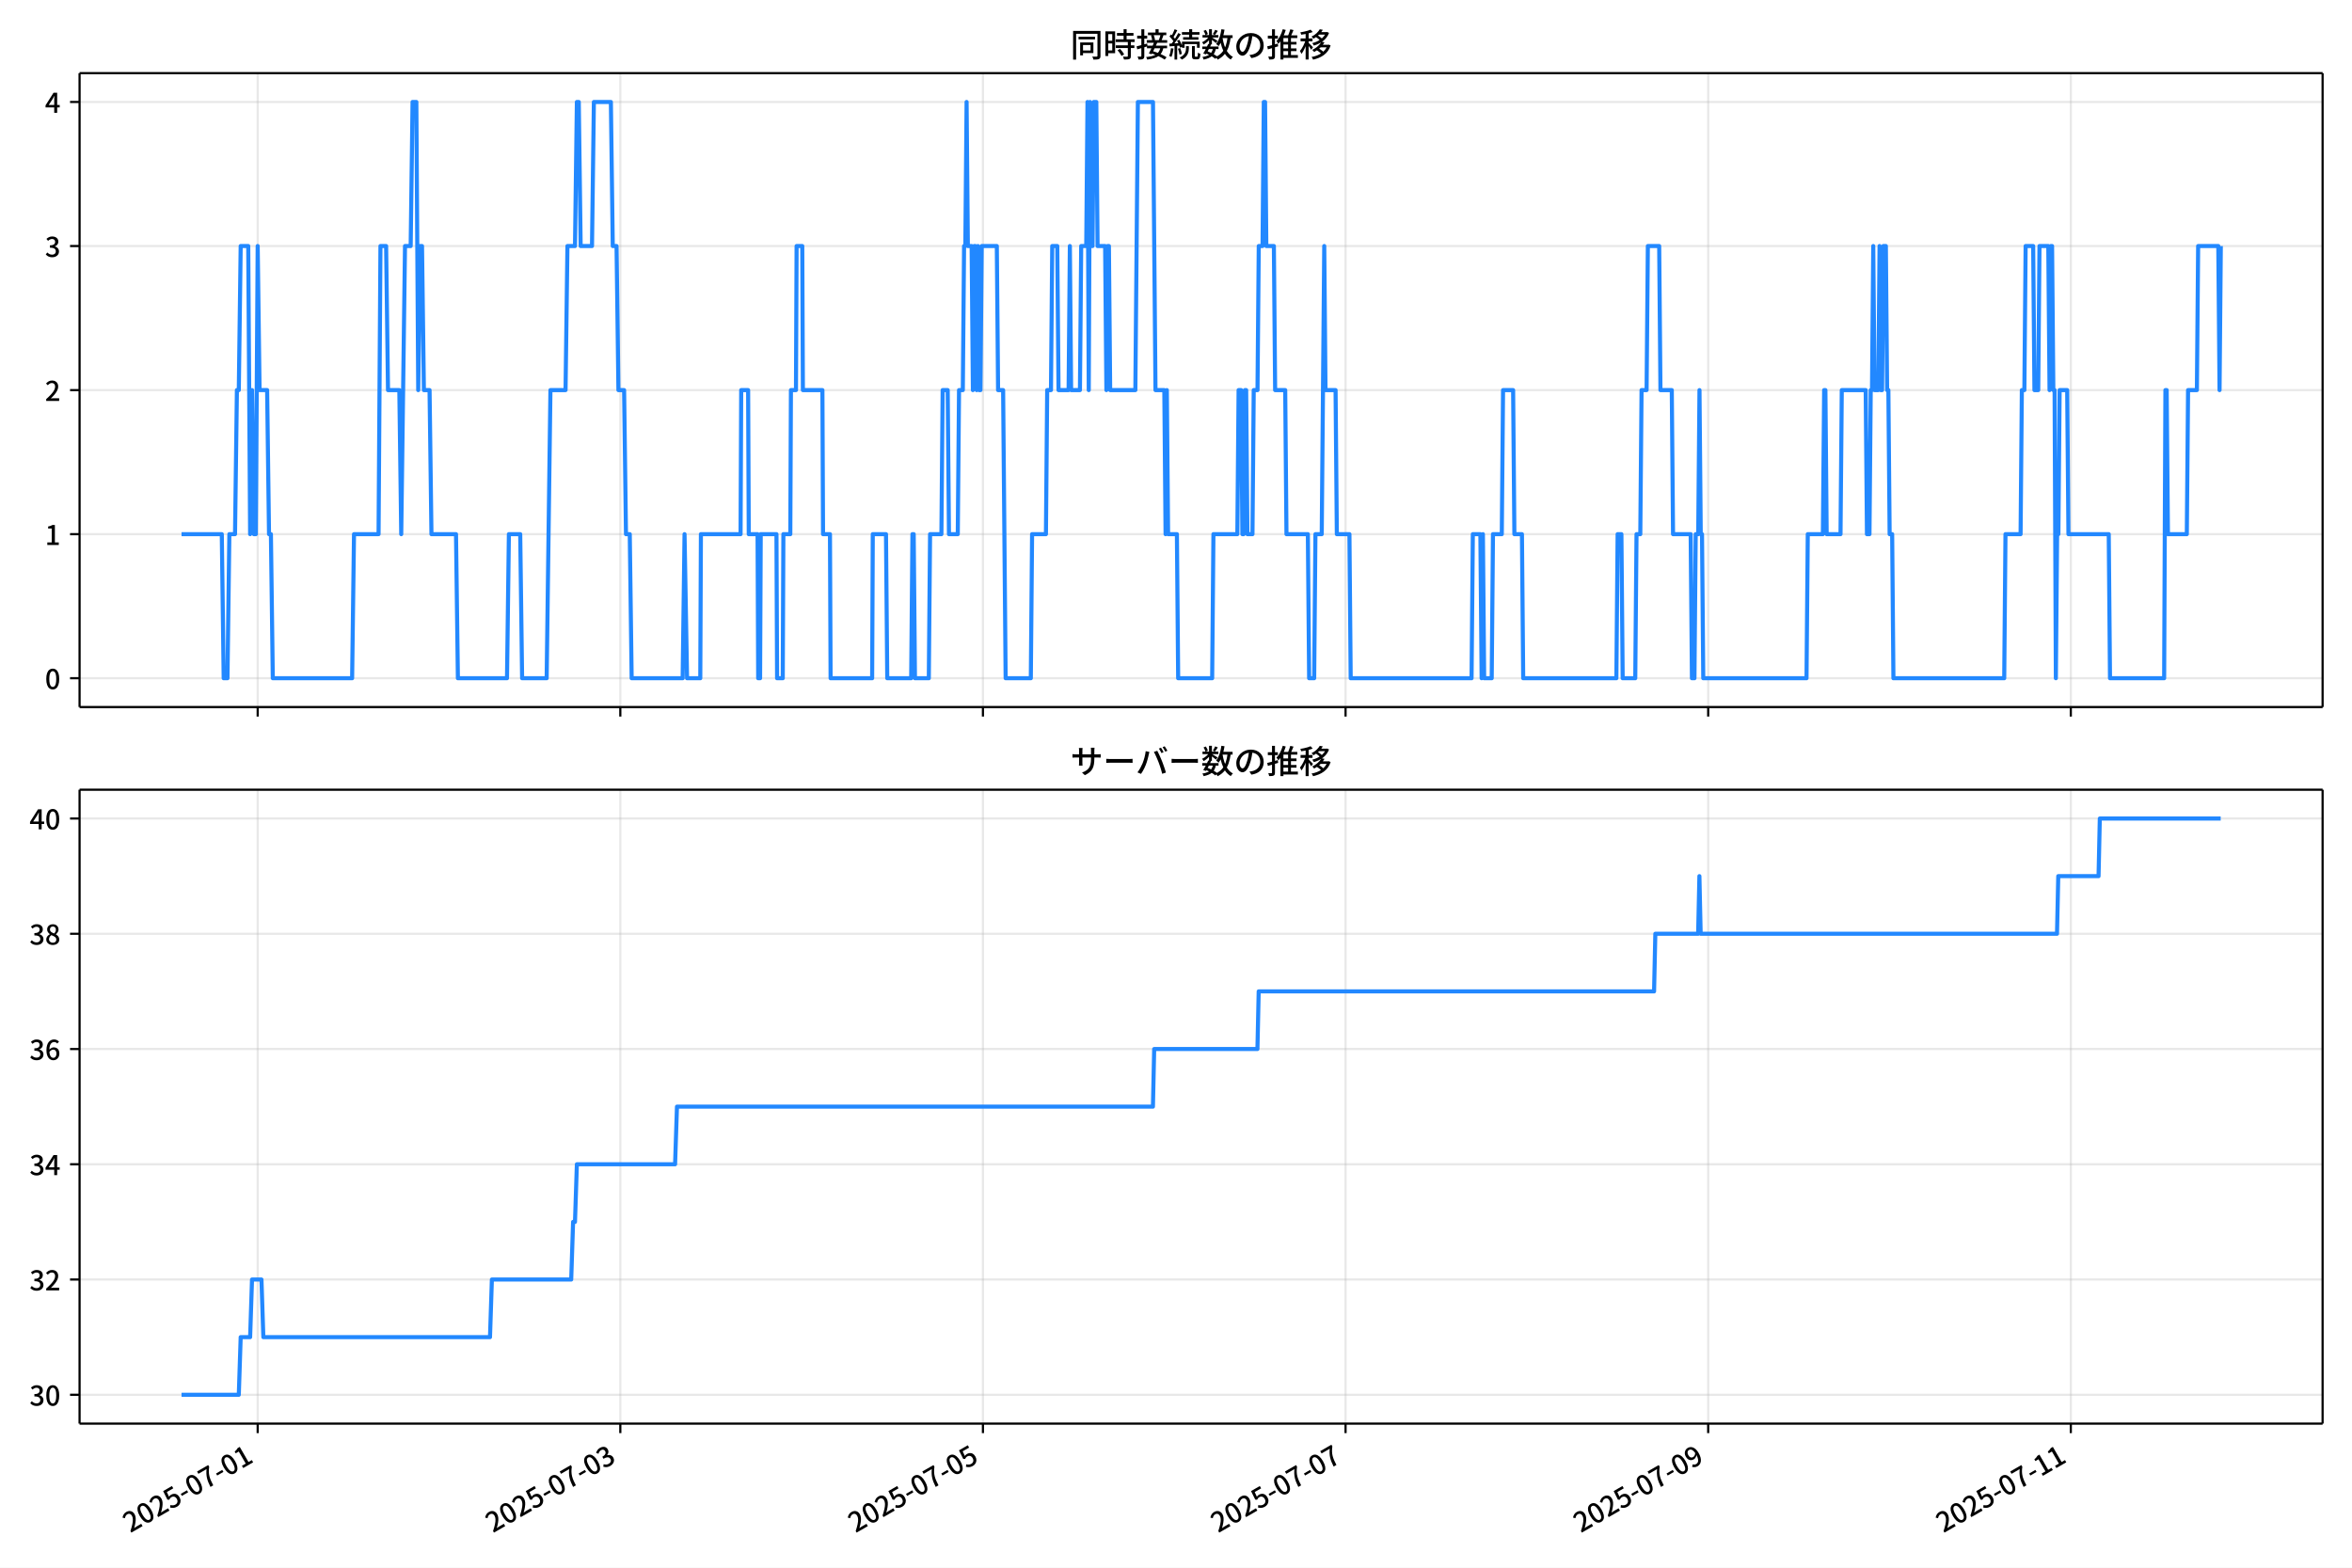
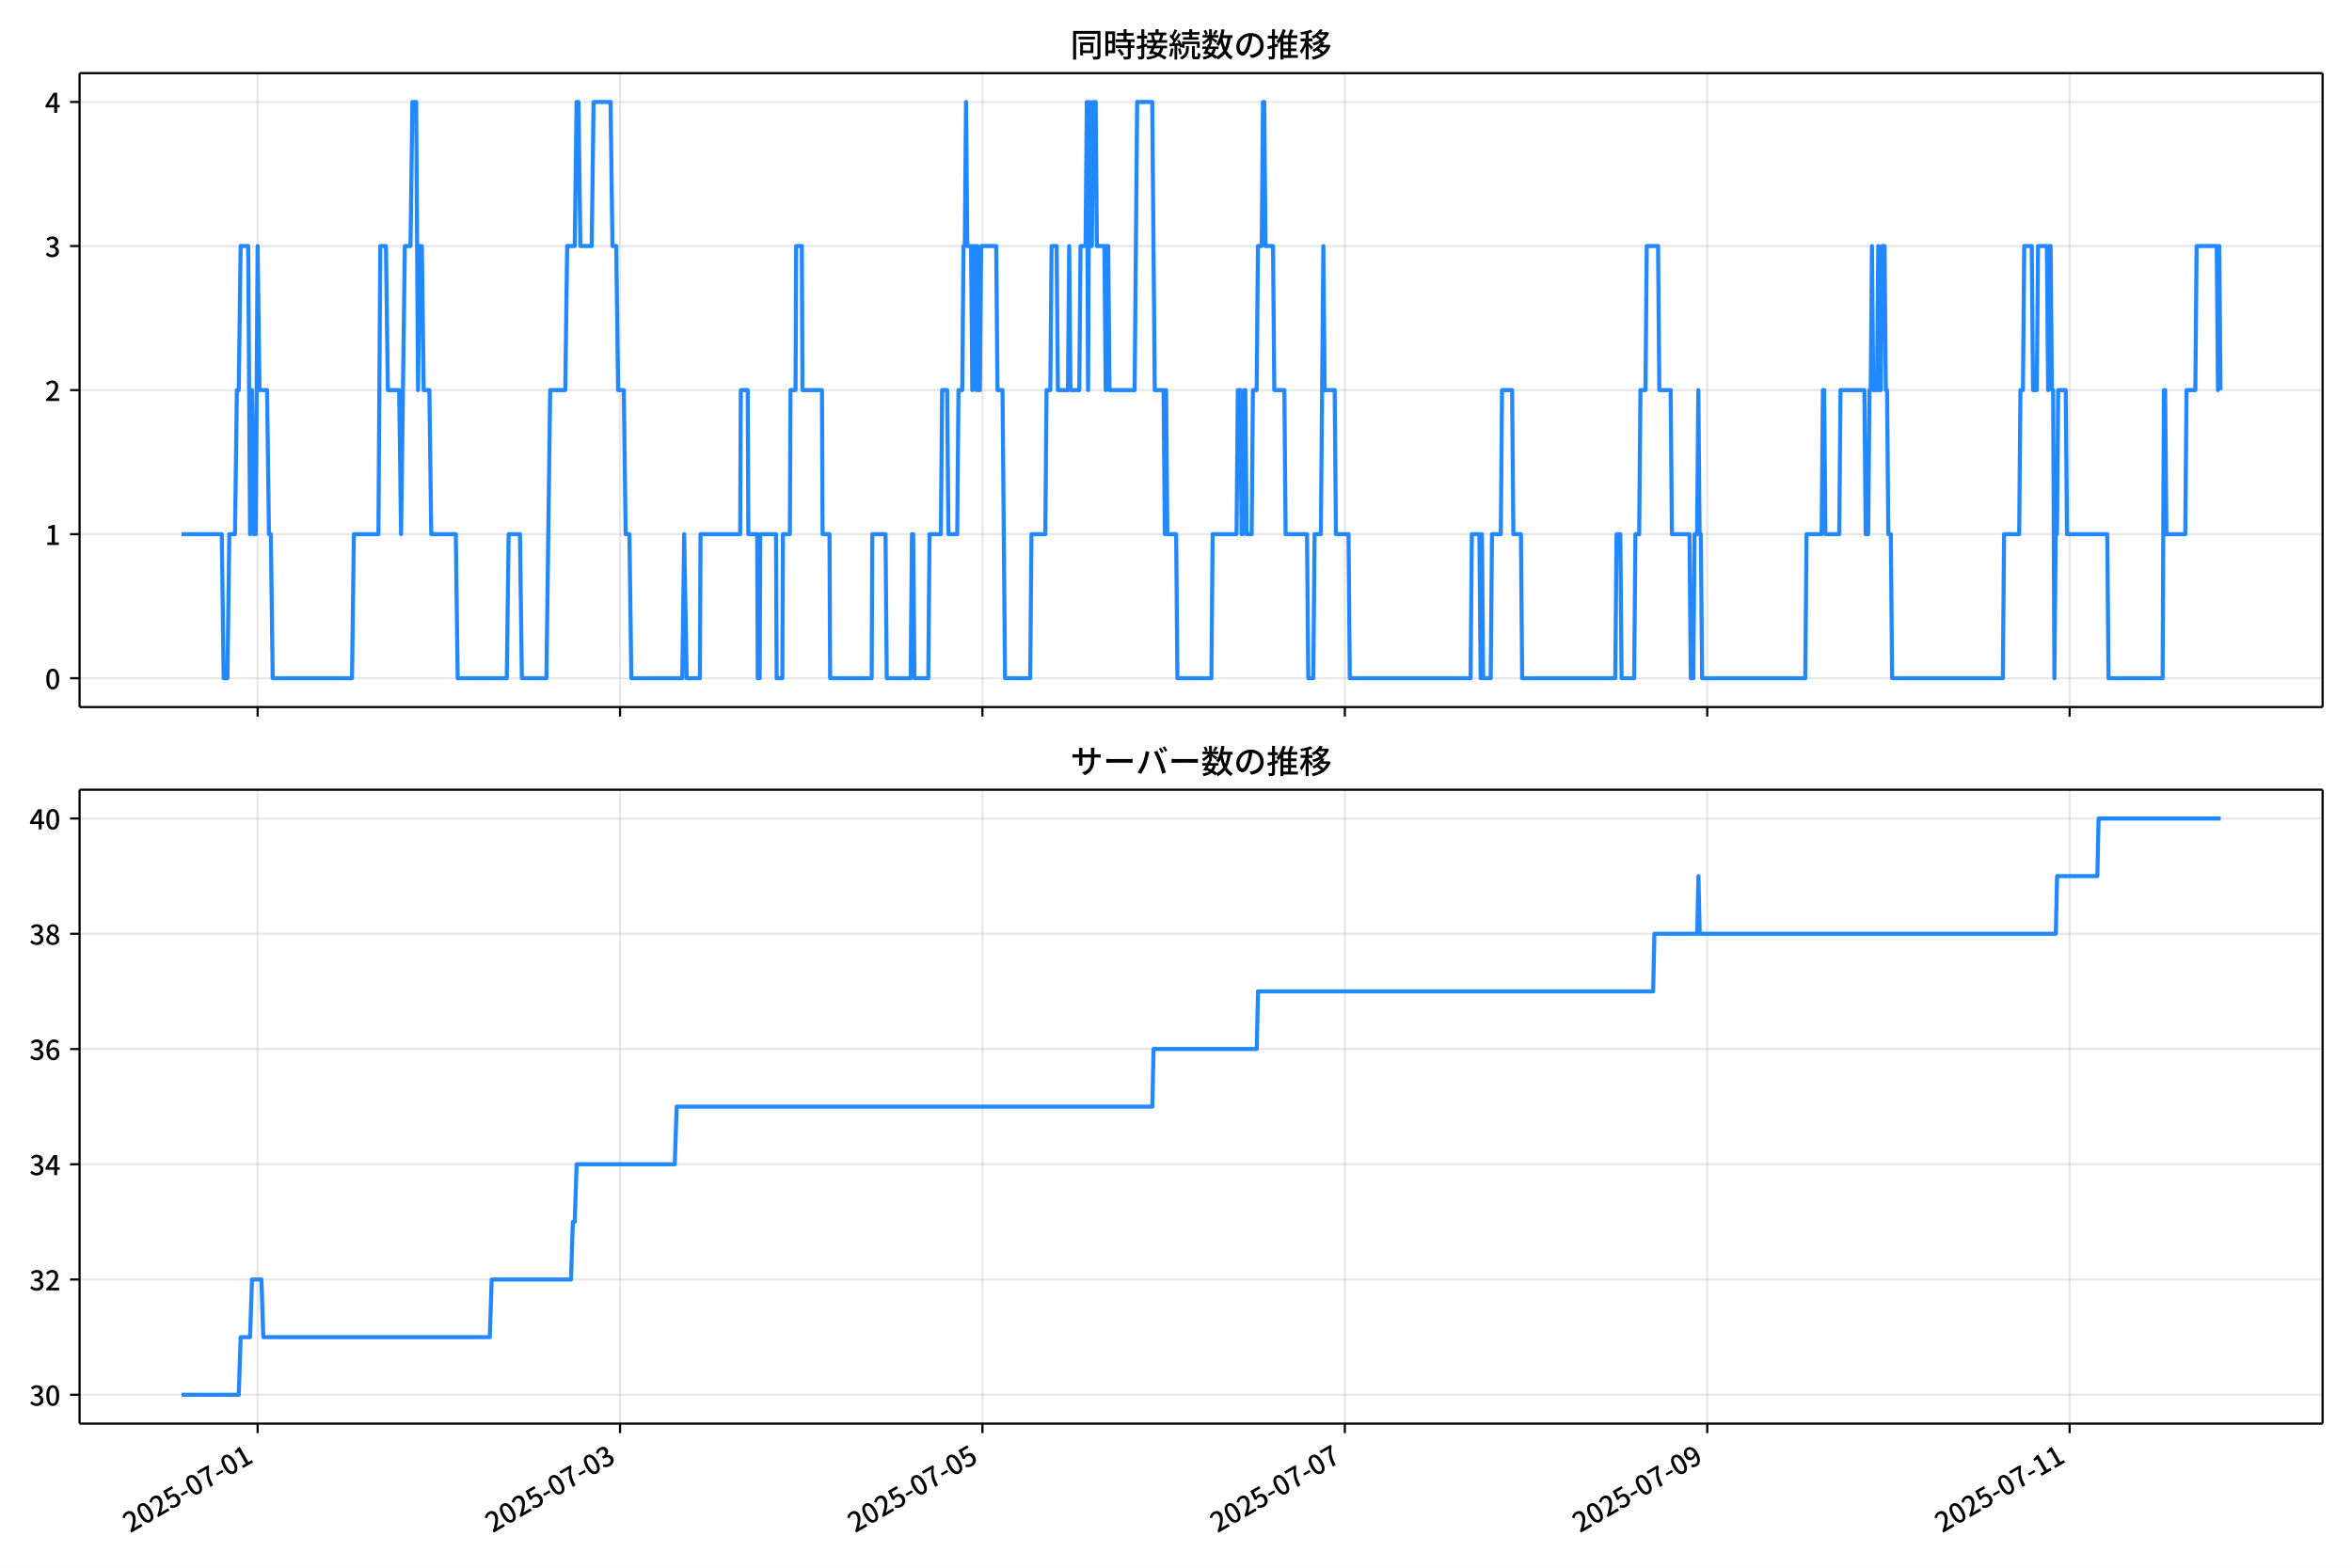
<svg xmlns="http://www.w3.org/2000/svg" xmlns:xlink="http://www.w3.org/1999/xlink" version="1.1" viewBox="0 0 864 576">
  <defs>
    <style type="text/css">*{stroke-linejoin: round; stroke-linecap: butt}</style>
  </defs>
  <g id="aa">
    <g id="ab">
      <path d="m0 576h864v-576h-864z" fill="#fff" />
    </g>
    <g id="ac">
      <g id="ad">
        <path d="m29.23 259.78h823.97v-232.9h-823.97z" fill="#fff" />
      </g>
      <g id="ae">
        <g id="af">
          <g id="ag">
-             <path d="m94.659 259.78v-232.9" clip-path="url(#d)" fill="none" stroke="#b0b0b0" stroke-linecap="square" stroke-opacity=".3" stroke-width=".8" />
+             <path d="m94.642 259.78v-232.9" clip-path="url(#d)" fill="none" stroke="#b0b0b0" stroke-linecap="square" stroke-opacity=".3" stroke-width=".8" />
          </g>
          <g id="ah">
            <defs>
              <path id="e" d="m0 0v3.5" stroke="#000" stroke-width=".8" />
            </defs>
-             <use x="94.659" y="259.778" stroke="#000000" stroke-width=".8" xlink:href="#e" />
+             <use x="94.642" y="259.778" stroke="#000000" stroke-width=".8" xlink:href="#e" />
          </g>
        </g>
        <g id="ai">
          <g id="aj">
-             <path d="m227.87 259.78v-232.9" clip-path="url(#d)" fill="none" stroke="#b0b0b0" stroke-linecap="square" stroke-opacity=".3" stroke-width=".8" />
+             <path d="m227.77 259.78v-232.9" clip-path="url(#d)" fill="none" stroke="#b0b0b0" stroke-linecap="square" stroke-opacity=".3" stroke-width=".8" />
          </g>
          <g id="ak">
-             <use x="227.869" y="259.778" stroke="#000000" stroke-width=".8" xlink:href="#e" />
+             <use x="227.769" y="259.778" stroke="#000000" stroke-width=".8" xlink:href="#e" />
          </g>
        </g>
        <g id="al">
          <g id="am">
-             <path d="m361.08 259.78v-232.9" clip-path="url(#d)" fill="none" stroke="#b0b0b0" stroke-linecap="square" stroke-opacity=".3" stroke-width=".8" />
+             <path d="m360.9 259.78v-232.9" clip-path="url(#d)" fill="none" stroke="#b0b0b0" stroke-linecap="square" stroke-opacity=".3" stroke-width=".8" />
          </g>
          <g id="an">
-             <use x="361.078" y="259.778" stroke="#000000" stroke-width=".8" xlink:href="#e" />
+             <use x="360.896" y="259.778" stroke="#000000" stroke-width=".8" xlink:href="#e" />
          </g>
        </g>
        <g id="ao">
          <g id="ap">
-             <path d="m494.29 259.78v-232.9" clip-path="url(#d)" fill="none" stroke="#b0b0b0" stroke-linecap="square" stroke-opacity=".3" stroke-width=".8" />
+             <path d="m494.02 259.78v-232.9" clip-path="url(#d)" fill="none" stroke="#b0b0b0" stroke-linecap="square" stroke-opacity=".3" stroke-width=".8" />
          </g>
          <g id="aq">
-             <use x="494.287" y="259.778" stroke="#000000" stroke-width=".8" xlink:href="#e" />
+             <use x="494.023" y="259.778" stroke="#000000" stroke-width=".8" xlink:href="#e" />
          </g>
        </g>
        <g id="ar">
          <g id="as">
-             <path d="m627.5 259.78v-232.9" clip-path="url(#d)" fill="none" stroke="#b0b0b0" stroke-linecap="square" stroke-opacity=".3" stroke-width=".8" />
+             <path d="m627.15 259.78v-232.9" clip-path="url(#d)" fill="none" stroke="#b0b0b0" stroke-linecap="square" stroke-opacity=".3" stroke-width=".8" />
          </g>
          <g id="at">
-             <use x="627.496" y="259.778" stroke="#000000" stroke-width=".8" xlink:href="#e" />
+             <use x="627.15" y="259.778" stroke="#000000" stroke-width=".8" xlink:href="#e" />
          </g>
        </g>
        <g id="au">
          <g id="av">
-             <path d="m760.71 259.78v-232.9" clip-path="url(#d)" fill="none" stroke="#b0b0b0" stroke-linecap="square" stroke-opacity=".3" stroke-width=".8" />
+             <path d="m760.28 259.78v-232.9" clip-path="url(#d)" fill="none" stroke="#b0b0b0" stroke-linecap="square" stroke-opacity=".3" stroke-width=".8" />
          </g>
          <g id="aw">
-             <use x="760.706" y="259.778" stroke="#000000" stroke-width=".8" xlink:href="#e" />
+             <use x="760.277" y="259.778" stroke="#000000" stroke-width=".8" xlink:href="#e" />
          </g>
        </g>
      </g>
      <g id="ax">
        <g id="ay">
          <g id="az">
            <path d="m29.23 249.19h823.97" clip-path="url(#d)" fill="none" stroke="#b0b0b0" stroke-linecap="square" stroke-opacity=".3" stroke-width=".8" />
          </g>
          <g id="ba">
            <defs>
              <path id="g" d="m0 0h-3.5" stroke="#000" stroke-width=".8" />
            </defs>
            <use x="29.23" y="249.191" stroke="#000000" stroke-width=".8" xlink:href="#g" />
          </g>
          <g id="bb">
            <g transform="translate(16.53 253.18) scale(.1 -.1)">
              <defs>
                <path id="a" transform="scale(.015625)" d="m1830-90q-460 0-806 275-346 276-535 823-188 547-188 1366 0 820 188 1357 189 538 535 803 346 266 806 266 461 0 800-269 340-269 528-803 189-534 189-1354 0-819-189-1366-188-547-528-823-339-275-800-275zm0 589q237 0 422 185 186 186 288 599 103 413 103 1091 0 679-103 1082-102 403-288 582-185 180-422 180-236 0-422-180-186-179-292-582-105-403-105-1082 0-678 105-1091 106-413 292-599 186-185 422-185z" />
              </defs>
              <use xlink:href="#a" />
            </g>
          </g>
        </g>
        <g id="bc">
          <g id="bd">
            <path d="m29.23 196.26h823.97" clip-path="url(#d)" fill="none" stroke="#b0b0b0" stroke-linecap="square" stroke-opacity=".3" stroke-width=".8" />
          </g>
          <g id="be">
            <use x="29.23" y="196.26" stroke="#000000" stroke-width=".8" xlink:href="#g" />
          </g>
          <g id="bf">
            <g transform="translate(16.53 200.25) scale(.1 -.1)">
              <defs>
                <path id="k" transform="scale(.015625)" d="m544 0v608h1037v3277h-845v467q333 58 579 147 247 90 451 218h557v-4109h915v-608h-2694z" />
              </defs>
              <use xlink:href="#k" />
            </g>
          </g>
        </g>
        <g id="bg">
          <g id="bh">
            <path d="m29.23 143.33h823.97" clip-path="url(#d)" fill="none" stroke="#b0b0b0" stroke-linecap="square" stroke-opacity=".3" stroke-width=".8" />
          </g>
          <g id="bi">
            <use x="29.23" y="143.329" stroke="#000000" stroke-width=".8" xlink:href="#g" />
          </g>
          <g id="bj">
            <g transform="translate(16.53 147.31) scale(.1 -.1)">
              <defs>
                <path id="b" transform="scale(.015625)" d="m282 0v429q697 621 1164 1136 468 515 701 956 234 442 234 826 0 256-87 451-86 196-262 301-176 106-445 106-275 0-506-151-230-150-422-368l-416 410q301 333 637 518 336 186 803 186 429 0 749-176t496-493 176-745q0-455-224-919t-615-935q-390-470-889-950 186 20 394 36t374 16h1184v-634h-3046z" />
              </defs>
              <use xlink:href="#b" />
            </g>
          </g>
        </g>
        <g id="bk">
          <g id="bl">
            <path d="m29.23 90.398h823.97" clip-path="url(#d)" fill="none" stroke="#b0b0b0" stroke-linecap="square" stroke-opacity=".3" stroke-width=".8" />
          </g>
          <g id="bm">
            <use x="29.23" y="90.398" stroke="#000000" stroke-width=".8" xlink:href="#g" />
          </g>
          <g id="bn">
            <g transform="translate(16.53 94.383) scale(.1 -.1)">
              <defs>
                <path id="j" transform="scale(.015625)" d="m1715-90q-371 0-656 90t-503 240q-217 150-377 323l359 474q211-205 479-359 269-153 634-153 269 0 467 92 199 93 311 266t112 423q0 256-125 451t-429 300q-304 106-835 106v551q467 0 732 105 266 106 384 291 119 186 119 423 0 307-192 489-192 183-531 183-269 0-503-119-233-118-438-316l-384 460q282 256 614 413 333 157 737 157 422 0 748-144 327-144 512-413 186-269 186-659 0-403-221-685-221-281-592-422v-26q269-70 490-227t349-400 128-557q0-422-215-726-214-304-573-468-358-163-787-163z" />
              </defs>
              <use xlink:href="#j" />
            </g>
          </g>
        </g>
        <g id="bo">
          <g id="bp">
            <path d="m29.23 37.466h823.97" clip-path="url(#d)" fill="none" stroke="#b0b0b0" stroke-linecap="square" stroke-opacity=".3" stroke-width=".8" />
          </g>
          <g id="bq">
            <use x="29.23" y="37.466" stroke="#000000" stroke-width=".8" xlink:href="#g" />
          </g>
          <g id="br">
            <g transform="translate(16.53 41.451) scale(.1 -.1)">
              <defs>
                <path id="l" transform="scale(.015625)" d="m2170 0v3072q0 192 12 457 13 266 20 458h-26q-90-179-183-365-92-185-195-364l-921-1415h2579v-576h-3328v493l1875 2957h858v-4717h-691z" />
              </defs>
              <use xlink:href="#l" />
            </g>
          </g>
        </g>
      </g>
      <g id="bs">
-         <path d="m66.683 196.26h14.794l.694 52.931h1.388l.694-52.931h2.081l.694-52.931h.694l.694-52.931h2.775l.694 105.86.694-52.931.694 52.931h.694l.694-105.86.694 52.931h2.775l.694 52.931h.694l.694 52.931h29.14l.694-52.931h9.019l.694-105.86h2.081l.694 52.931h4.163l.694 52.931 1.388-105.86h2.081l.694-52.931h1.388l.694 105.86.694-52.931h.694l.694 52.931h2.081l.694 52.931h9.019l.694 52.931h18.039l.694-52.931h4.163l.694 52.931h9.019l1.388-105.86h5.55l.694-52.931h2.775l.694-52.931h.694l.694 52.931h4.163l.694-52.931h6.244l.694 52.931h1.388l.694 52.931h2.081l.694 52.931h1.388l.694 52.931h18.733l.694-52.931.925 52.931h4.857l.231-52.931h14.57l.231-52.931h2.544l.231 52.931h3.238l.231 52.931h.694l.231-52.931h5.782l.231 52.931h2.081l.231-52.931h2.544l.231-52.931h1.85l.231-52.931h2.081l.231 52.931h7.169l.231 52.931h2.544l.231 52.931h15.264l.231-52.931h4.857l.463 52.931h8.788l.463-52.931h.463l.463 52.931h5.088l.463-52.931h4.163l.463-52.931h1.85l.463 52.931h3.238l.463-52.931h1.388l.463-52.931h.463l.463-52.931.463 52.931h1.388l.463 52.931.463-52.931h.463l.463 52.931.463-52.931.463 52.931h.463l.463-52.931h5.55l.463 52.931h1.85l.925 105.86h9.251l.463-52.931h5.088l.463-52.931h1.388l.463-52.931h1.85l.463 52.931h3.7l.463-52.931.463 52.931h3.238l.463-52.931h1.85l.463-52.931.463 105.86.463-105.86.463 52.931h.463l.463-52.931h.925l.463 52.931h2.775l.463 52.931.463-52.931h.463l.463 52.931h9.251l.925-105.86h5.55l.925 105.86h3.238l.463 52.931.463-52.931.463 52.931h3.238l.463 52.931h12.488l.463-52.931h8.788l.463-52.931h.925l.463 52.931h.463l.463-52.931h.463l.463 52.931h1.85l.463-52.931h1.388l.463-52.931h1.388l.463-52.931h.463l.463 52.931h2.775l.463 52.931h3.7l.463 52.931h7.863l.463 52.931h1.85l.463-52.931h2.313l.925-105.86.463 52.931h3.7l.463 52.931h4.625l.463 52.931h44.403l.463-52.931h2.775l.463 52.931.463-52.931.463 52.931h2.775l.463-52.931h3.238l.463-52.931h3.7l.463 52.931h2.775l.463 52.931h34.227l.463-52.931h1.388l.463 52.931h4.625l.463-52.931h1.388l.463-52.931h1.85l.463-52.931h4.163l.463 52.931h4.163l.463 52.931h6.475l.463 52.931h.925l.463-52.931h.925l.463-52.931.463 52.931h.463l.463 52.931h37.928l.463-52.931h5.55l.463-52.931h.463l.463 52.931h5.088l.463-52.931h8.788l.463 52.931h.925l.463-52.931h.463l.463-52.931.463 52.931h1.388l.463-52.931.463 52.931h.463l.463-52.931h.925l.463 52.931h.463l.463 52.931h.925l.463 52.931h40.703l.463-52.931h5.55l.463-52.931h.925l.463-52.931h2.775l.463 52.931h1.388l.463-52.931h3.238l.463 52.931.463-52.931h.463l.463 52.931h.463l.463 105.86.463-52.931h.463l.463-52.931h2.775l.463 52.931h14.801l.463 52.931h19.889l.463-105.86h.463l.463 52.931h6.938l.463-52.931h3.238l.463-52.931h7.401l.463 52.931.463-52.931v0" clip-path="url(#d)" fill="none" stroke="#28f" stroke-linecap="square" stroke-width="1.5" />
+         <path d="m66.683 196.26h14.785l.693 52.931h1.387l.693-52.931h2.08l.693-52.931h.693l.693-52.931h2.773l.693 105.86.693-52.931.693 52.931h.693l.693-105.86.693 52.931h2.773l.693 52.931h.693l.693 52.931h29.122l.693-52.931h9.014l.693-105.86h2.08l.693 52.931h4.16l.693 52.931 1.387-105.86h2.08l.693-52.931h1.387l.693 105.86.693-52.931h.693l.693 52.931h2.08l.693 52.931h9.014l.693 52.931h18.028l.693-52.931h4.16l.693 52.931h9.014l1.387-105.86h5.547l.693-52.931h2.773l.693-52.931h.693l.693 52.931h4.16l.693-52.931h6.24l.693 52.931h1.387l.693 52.931h2.08l.693 52.931h1.387l.693 52.931h18.721l.693-52.931.924 52.931h4.854l.231-52.931h14.561l.231-52.931h2.542l.231 52.931h3.236l.231 52.931h.693l.231-52.931h5.778l.231 52.931h2.08l.231-52.931h2.542l.231-52.931h1.849l.231-52.931h2.08l.231 52.931h7.165l.231 52.931h2.542l.231 52.931h15.254l.231-52.931h4.854l.462 52.931h8.783l.462-52.931h.462l.462 52.931h5.085l.462-52.931h4.16l.462-52.931h1.849l.462 52.931h3.236l.462-52.931h1.387l.462-52.931h.462l.462-52.931.462 52.931h1.387l.462 52.931.462-52.931h.462l.462 52.931.462-52.931.462 52.931h.462l.462-52.931h5.547l.462 52.931h1.849l.924 105.86h9.245l.462-52.931h5.085l.462-52.931h1.387l.462-52.931h1.849l.462 52.931h3.698l.462-52.931.462 52.931h3.236l.462-52.931h1.849l.462-52.931.462 105.86.462-105.86.462 52.931h.462l.462-52.931h.924l.462 52.931h2.773l.462 52.931.462-52.931h.462l.462 52.931h9.245l.924-105.86h5.547l.924 105.86h3.236l.462 52.931.462-52.931.462 52.931h3.236l.462 52.931h12.481l.462-52.931h8.783l.462-52.931h.924l.462 52.931h.462l.462-52.931h.462l.462 52.931h1.849l.462-52.931h1.387l.462-52.931h1.387l.462-52.931h.462l.462 52.931h2.773l.462 52.931h3.698l.462 52.931h7.858l.462 52.931h1.849l.462-52.931h2.311l.924-105.86.462 52.931h3.698l.462 52.931h4.622l.462 52.931h44.376l.462-52.931h2.773l.462 52.931.462-52.931.462 52.931h2.773l.462-52.931h3.236l.462-52.931h3.698l.462 52.931h2.773l.462 52.931h34.206l.462-52.931h1.387l.462 52.931h4.622l.462-52.931h1.387l.462-52.931h1.849l.462-52.931h4.16l.462 52.931h4.16l.462 52.931h6.471l.462 52.931h.924l.462-52.931h.924l.462-52.931.462 52.931h.462l.462 52.931h37.904l.462-52.931h5.547l.462-52.931h.462l.462 52.931h5.085l.462-52.931h8.783l.462 52.931h.924l.462-52.931h.462l.462-52.931.462 52.931h1.387l.462-52.931.462 52.931h.462l.462-52.931h.924l.462 52.931h.462l.462 52.931h.924l.462 52.931h40.678l.462-52.931h5.547l.462-52.931h.924l.462-52.931h2.773l.462 52.931h1.387l.462-52.931h3.236l.462 52.931.462-52.931h.462l.462 52.931h.462l.462 105.86.462-52.931h.462l.462-52.931h2.773l.462 52.931h14.792l.462 52.931h19.877l.462-105.86h.462l.462 52.931h6.934l.462-52.931h3.236l.462-52.931h7.396l.462 52.931.462-52.931.462 52.931v0" clip-path="url(#d)" fill="none" stroke="#28f" stroke-linecap="square" stroke-width="1.5" />
      </g>
      <g id="bt">
        <path d="m29.23 259.78v-232.9" fill="none" stroke="#000" stroke-linecap="square" stroke-width=".8" />
      </g>
      <g id="bu">
        <path d="m853.2 259.78v-232.9" fill="none" stroke="#000" stroke-linecap="square" stroke-width=".8" />
      </g>
      <g id="bv">
        <path d="m29.23 259.78h823.97" fill="none" stroke="#000" stroke-linecap="square" stroke-width=".8" />
      </g>
      <g id="bw">
        <path d="m29.23 26.88h823.97" fill="none" stroke="#000" stroke-linecap="square" stroke-width=".8" />
      </g>
      <g id="bx">
        <g transform="translate(393.22 20.88) scale(.12 -.12)">
          <defs>
            <path id="u" transform="scale(.015625)" d="m1587 3936h3232v-518h-3232v518zm320-1114h557v-2534h-557v2534zm301 0h2291v-2086h-2291v512h1734v1069h-1734v505zm-1683 2260h5113v-570h-4524v-5056h-589v5626zm4768 0h595v-4896q0-250-67-397t-227-218q-160-77-426-96t-675-19q-13 83-45 192t-77 218q-45 108-89 185 281-13 527-13 247 0 330 0 83 7 118 42 36 35 36 112v4890z" />
            <path id="s" transform="scale(.015625)" d="m2714 4672h3238v-525h-3238v525zm-244-1235h3712v-538h-3712v538zm20-1184h3635v-531h-3635v531zm1523 3155h595v-2310h-595v2310zm832-2451h589v-2823q0-230-61-364-61-135-227-199-167-70-423-86t-633-16q-20 121-78 285-57 163-121 284 275-6 509-9t310-3q77 6 106 28 29 23 29 93v2810zm-2023-1677 487 282q153-160 313-352t294-381q135-189 206-343l-519-313q-64 153-189 348-124 196-278 394-154 199-314 365zm-2086 3718h1619v-4281h-1619v544h1056v3187h-1056v550zm32-1843h1293v-537h-1293v537zm-320 1843h563v-4832h-563v4832z" />
            <path id="t" transform="scale(.015625)" d="m3866 5408h614v-870h-614v870zm-1479-653h3597v-518h-3597v518zm-230-1485h4e3v-518h-4e3v518zm825 922 519 102q64-160 121-342 58-182 96-352 39-170 45-304l-544-128q-6 134-42 313-35 180-83 365-48 186-112 346zm1856 109 589-71q-96-275-202-557-105-281-195-486l-518 77q58 147 122 329 64 183 118 372t86 336zm-2643-2106h3943v-518h-3943v518zm1408 685 602-115q-167-371-362-784t-390-797-362-685l-525 179q160 288 346 666t368 784 323 752zm-659-2157 358 403q352-102 733-240 381-137 752-304 371-166 697-336 327-169 558-329l-384-461q-218 160-532 336-313 176-685 345-371 170-755 323-384 154-742 263zm1894 1114 583-71q-122-550-353-944-230-393-604-662t-922-435q-547-167-1296-269-25 128-93 269-67 141-137 230 678 64 1168 192t819 349q330 221 531 550 202 330 304 791zm-4684 217q396 90 953 240 557 151 1120 311l77-544q-525-154-1053-311-528-156-963-284l-134 588zm121 2093h1965v-563h-1965v563zm819 1248h576v-5229q0-236-51-374t-192-208q-141-77-355-99-214-23-541-16-13 115-64 288t-109 294q205-6 381-6t234 0q64 0 92 28 29 29 29 93v5229z" />
            <path id="r" transform="scale(.015625)" d="m4058 5408h595v-1798h-595v1798zm-1415-563h3443v-499h-3443v499zm231-992h3008v-499h-3008v499zm-224-877h3475v-1203h-531v729h-2432v-729h-512v1203zm1964-877h551v-1881q0-122 22-157 23-35 106-35 25 0 92 0 68 0 135 0t99 0q51 0 83 54t45 224 19 515q90-70 234-131t259-93q-19-429-83-662-64-234-183-326-118-93-316-93-39 0-103 0t-134 0-138 0q-67 0-99 0-237 0-365 64t-176 218q-48 153-48 422v1881zm-1164-6h550v-455q0-243-48-528-48-284-186-579-137-294-409-572-272-279-727-503-70 90-192 208-121 118-230 195 416 205 665 438 250 234 371 474 122 240 164 467 42 228 42 413v442zm-2240 3309 524-192q-121-244-259-503-137-259-275-496t-259-416l-410 173q122 186 246 438 125 253 240 515 116 263 193 481zm716-743 500-230q-224-359-496-756-272-396-548-764-275-368-518-650l-358 205q179 211 377 483 199 272 387 569 189 298 358 592 170 295 298 551zm-1721-665 307 403q166-154 339-340 173-185 320-364t224-327l-326-460q-77 160-218 348-141 189-314 384-172 196-332 356zm1485-832 435 179q128-211 249-458 122-246 215-474 93-227 137-412l-473-211q-32 185-119 422-86 237-201 486-115 250-243 468zm-1530-583q422 26 998 54 576 29 1184 68l7-499q-570-45-1127-84-556-38-992-70l-70 531zm1702-992 436 135q121-276 214-596t118-556l-454-148q-26 237-112 563-86 327-202 602zm-1363 109 499-83q-57-455-163-897-105-441-253-748-51 32-134 73-83 42-170 83-86 42-144 62 148 294 234 697t131 813zm691 627h525v-2861h-525v2861z" />
            <path id="n" transform="scale(.015625)" d="m224 2022h3187v-499h-3187v499zm51 2247h3111v-487h-3111v487zm1127-1735 563-121q-154-320-333-672t-352-679q-173-326-326-582l-532 173q148 243 324 566t345 669q170 346 311 646zm934-832 563-64q-89-480-262-838t-461-614-701-432-976-298q-25 128-99 269t-157 237q659 102 1085 303 426 202 666 554t342 883zm422 3597 519-211q-147-218-298-436-150-217-278-377l-403 186q121 173 252 413 132 240 208 425zm-1203 109h563v-2957h-563v2957zm-1075-320 448 186q134-192 246-420 112-227 157-393l-467-211q-38 172-147 406t-237 432zm1094-1050 397-236q-160-263-400-529-240-265-519-489-278-224-553-378-51 103-141 237-89 135-179 218 269 109 534 294 266 186 493 416 228 231 368 467zm487-204q83-45 246-145 163-99 352-211t346-211 221-150l-327-423q-83 77-230 198-147 122-317 253-170 132-327 250-156 119-259 189l295 250zm1798 396h2311v-556h-2311v556zm115 1178 615-90q-103-640-263-1235t-384-1101q-224-505-512-889-44 57-134 134t-186 157-166 125q275 339 473 796 199 458 340 995 141 538 217 1108zm1223-1510 614-58q-147-1101-445-1940-297-838-813-1443-515-604-1321-1014-26 71-90 177-64 105-134 208-70 102-128 159 742 346 1212 880 471 535 730 1290 260 755 375 1741zm-1005-135q134-851 387-1597 253-745 659-1305 407-560 1002-874-70-57-154-150-83-93-154-189-70-96-121-179-633 371-1056 988-422 618-688 1434-265 816-425 1783l550 89zm-3309-3065 327 416q377-148 754-330 378-182 701-378 324-195 548-368l-416-435q-211 179-519 378-307 198-666 383-358 186-729 334z" />
            <path id="q" transform="scale(.015625)" d="m3686 4378q-64-493-163-1041-99-547-265-1084-192-653-432-1104t-522-688-595-237q-320 0-596 221-275 221-448 621-172 400-172 931 0 537 220 1017 221 480 611 851 391 372 909 583 519 211 1121 211 576 0 1040-186 464-185 793-515 330-329 502-771 173-441 173-941 0-672-278-1194-278-521-816-851-538-329-1318-444l-378 601q166 20 307 42t263 48q307 70 585 217 279 148 496 375 218 227 342 534 125 308 125 692t-122 713q-121 330-358 573-236 243-582 380-346 138-781 138-525 0-935-186-409-185-694-489-284-304-432-656-147-352-147-678 0-365 89-605 90-240 224-355 135-115 276-115t288 144 297 457q151 314 298 800 147 461 246 982 100 522 145 1021l684-12z" />
            <path id="o" transform="scale(.015625)" d="m2995 2925h2893v-519h-2893v519zm0-1280h2893v-519h-2893v519zm-64-1299h3232v-557h-3232v557zm1312 3577h563v-3763h-563v3763zm429 1466 634-141q-154-390-340-794-185-403-339-684l-512 140q103 199 208 458 106 259 195 528 90 269 154 493zm-1472 25 582-147q-153-518-371-1018-217-499-483-931t-573-758q-38 64-109 160-70 96-147 198-77 103-141 160 416 416 733 1034t509 1302zm128-1203h2720v-537h-2720v-4205h-582v4422l313 320h269zm-3174-2157q396 90 953 240 557 151 1120 311l77-544q-525-154-1053-311-528-156-963-284l-134 588zm121 2093h1965v-563h-1965v563zm819 1248h576v-5229q0-236-51-374t-192-208q-141-77-355-99-214-23-541-16-13 115-64 288t-109 294q205-6 381-6t234 0q64 0 92 28 29 29 29 93v5229z" />
            <path id="m" transform="scale(.015625)" d="m4051 5402 595-109q-281-493-729-941t-1107-806q-39 64-106 144t-141 153q-73 74-137 119 608 288 1011 678t614 762zm-77-557h1511v-493h-1863l352 493zm1293 0h109l109 25 384-179q-192-505-496-905t-695-701q-390-301-845-519-454-217-947-358-44 109-137 253t-176 227q448 109 867 294 419 186 777 445 359 259 631 592t419 730v96zm-1990-954 377 307q167-96 336-218 170-121 320-249 151-128 247-237l-397-332q-90 108-237 236t-317 259q-169 132-329 234zm1107-934 595-109q-307-538-803-1031-496-492-1232-876-38 64-102 144t-138 156q-74 77-138 116 455 217 807 483t604 554q253 288 407 563zm-90-589h1460v-506h-1818l358 506zm1268 0h121l109 26 384-167q-192-614-531-1075t-787-794q-448-332-983-553-534-221-1129-355-45 115-132 269-86 153-176 249 551 96 1043 285 493 189 903 473 410 285 714 669t464 883v90zm-2132-1056 410 339q186-102 384-237 198-134 371-275t282-269l-435-371q-103 128-270 272-166 144-361 288t-381 253zm-2150 3533h589v-5376h-589v5376zm-992-1242h2336v-569h-2336v569zm1024-224 365-160q-96-339-231-707-134-368-291-727-157-358-336-672-179-313-365-537-44 128-134 291t-160 272q173 192 339 457 167 266 323 570 157 304 282 618t208 595zm941 1946 416-467q-314-122-695-221-380-99-784-173-403-74-780-131-20 102-71 236-51 135-102 231 358 58 732 138 375 80 711 179t573 208zm-397-2579q58-45 179-170 122-125 266-266 144-140 259-265t160-183l-352-473q-58 102-157 255-99 154-218 317-118 164-227 311-108 147-185 237l275 237z" />
          </defs>
          <use xlink:href="#u" />
          <use transform="translate(100)" xlink:href="#s" />
          <use transform="translate(200)" xlink:href="#t" />
          <use transform="translate(300)" xlink:href="#r" />
          <use transform="translate(400)" xlink:href="#n" />
          <use transform="translate(500)" xlink:href="#q" />
          <use transform="translate(600)" xlink:href="#o" />
          <use transform="translate(700)" xlink:href="#m" />
        </g>
      </g>
    </g>
    <g id="by">
      <g id="bz">
        <path d="m29.23 523.06h823.97v-232.9h-823.97z" fill="#fff" />
      </g>
      <g id="ca">
        <g id="cb">
          <g id="cc">
-             <path d="m94.659 523.06v-232.9" clip-path="url(#c)" fill="none" stroke="#b0b0b0" stroke-linecap="square" stroke-opacity=".3" stroke-width=".8" />
+             <path d="m94.642 523.06v-232.9" clip-path="url(#c)" fill="none" stroke="#b0b0b0" stroke-linecap="square" stroke-opacity=".3" stroke-width=".8" />
          </g>
          <g id="cd">
-             <use x="94.659" y="523.055" stroke="#000000" stroke-width=".8" xlink:href="#e" />
+             <use x="94.642" y="523.055" stroke="#000000" stroke-width=".8" xlink:href="#e" />
          </g>
          <g id="ce">
-             <g transform="translate(47.87 563.33) rotate(-30) scale(.1 -.1)">
+             <g transform="translate(47.853 563.33) rotate(-30) scale(.1 -.1)">
              <defs>
                <path id="i" transform="scale(.015625)" d="m1715-90q-365 0-653 90t-506 237q-217 147-383 307l352 480q134-134 294-246t361-183q202-70 452-70 262 0 473 118 212 119 333 346 122 227 122 541 0 460-247 716-246 256-649 256-224 0-384-64t-365-198l-365 237 141 2240h2387v-627h-1747l-109-1204q154 77 307 118 154 42 340 42 397 0 723-160t518-490q192-329 192-847 0-519-224-887t-586-560q-361-192-777-192z" />
                <path id="f" transform="scale(.015625)" d="m301 1536v544h1689v-544h-1689z" />
                <path id="h" transform="scale(.015625)" d="m1235 0q32 646 109 1187t224 1024 384 941 576 938h-2208v627h3027v-455q-409-512-665-989-256-476-397-969t-205-1053-90-1251h-755z" />
              </defs>
              <use xlink:href="#b" />
              <use transform="translate(57)" xlink:href="#a" />
              <use transform="translate(114)" xlink:href="#b" />
              <use transform="translate(171)" xlink:href="#i" />
              <use transform="translate(228)" xlink:href="#f" />
              <use transform="translate(263.7)" xlink:href="#a" />
              <use transform="translate(320.7)" xlink:href="#h" />
              <use transform="translate(377.7)" xlink:href="#f" />
              <use transform="translate(413.4)" xlink:href="#a" />
              <use transform="translate(470.4)" xlink:href="#k" />
            </g>
          </g>
        </g>
        <g id="cf">
          <g id="cg">
-             <path d="m227.87 523.06v-232.9" clip-path="url(#c)" fill="none" stroke="#b0b0b0" stroke-linecap="square" stroke-opacity=".3" stroke-width=".8" />
+             <path d="m227.77 523.06v-232.9" clip-path="url(#c)" fill="none" stroke="#b0b0b0" stroke-linecap="square" stroke-opacity=".3" stroke-width=".8" />
          </g>
          <g id="ch">
-             <use x="227.869" y="523.055" stroke="#000000" stroke-width=".8" xlink:href="#e" />
+             <use x="227.769" y="523.055" stroke="#000000" stroke-width=".8" xlink:href="#e" />
          </g>
          <g id="ci">
-             <g transform="translate(181.08 563.33) rotate(-30) scale(.1 -.1)">
+             <g transform="translate(180.98 563.33) rotate(-30) scale(.1 -.1)">
              <use xlink:href="#b" />
              <use transform="translate(57)" xlink:href="#a" />
              <use transform="translate(114)" xlink:href="#b" />
              <use transform="translate(171)" xlink:href="#i" />
              <use transform="translate(228)" xlink:href="#f" />
              <use transform="translate(263.7)" xlink:href="#a" />
              <use transform="translate(320.7)" xlink:href="#h" />
              <use transform="translate(377.7)" xlink:href="#f" />
              <use transform="translate(413.4)" xlink:href="#a" />
              <use transform="translate(470.4)" xlink:href="#j" />
            </g>
          </g>
        </g>
        <g id="cj">
          <g id="ck">
-             <path d="m361.08 523.06v-232.9" clip-path="url(#c)" fill="none" stroke="#b0b0b0" stroke-linecap="square" stroke-opacity=".3" stroke-width=".8" />
+             <path d="m360.9 523.06v-232.9" clip-path="url(#c)" fill="none" stroke="#b0b0b0" stroke-linecap="square" stroke-opacity=".3" stroke-width=".8" />
          </g>
          <g id="cl">
-             <use x="361.078" y="523.055" stroke="#000000" stroke-width=".8" xlink:href="#e" />
+             <use x="360.896" y="523.055" stroke="#000000" stroke-width=".8" xlink:href="#e" />
          </g>
          <g id="cm">
-             <g transform="translate(314.29 563.33) rotate(-30) scale(.1 -.1)">
+             <g transform="translate(314.11 563.33) rotate(-30) scale(.1 -.1)">
              <use xlink:href="#b" />
              <use transform="translate(57)" xlink:href="#a" />
              <use transform="translate(114)" xlink:href="#b" />
              <use transform="translate(171)" xlink:href="#i" />
              <use transform="translate(228)" xlink:href="#f" />
              <use transform="translate(263.7)" xlink:href="#a" />
              <use transform="translate(320.7)" xlink:href="#h" />
              <use transform="translate(377.7)" xlink:href="#f" />
              <use transform="translate(413.4)" xlink:href="#a" />
              <use transform="translate(470.4)" xlink:href="#i" />
            </g>
          </g>
        </g>
        <g id="cn">
          <g id="co">
-             <path d="m494.29 523.06v-232.9" clip-path="url(#c)" fill="none" stroke="#b0b0b0" stroke-linecap="square" stroke-opacity=".3" stroke-width=".8" />
+             <path d="m494.02 523.06v-232.9" clip-path="url(#c)" fill="none" stroke="#b0b0b0" stroke-linecap="square" stroke-opacity=".3" stroke-width=".8" />
          </g>
          <g id="cp">
-             <use x="494.287" y="523.055" stroke="#000000" stroke-width=".8" xlink:href="#e" />
+             <use x="494.023" y="523.055" stroke="#000000" stroke-width=".8" xlink:href="#e" />
          </g>
          <g id="cq">
-             <g transform="translate(447.5 563.33) rotate(-30) scale(.1 -.1)">
+             <g transform="translate(447.23 563.33) rotate(-30) scale(.1 -.1)">
              <use xlink:href="#b" />
              <use transform="translate(57)" xlink:href="#a" />
              <use transform="translate(114)" xlink:href="#b" />
              <use transform="translate(171)" xlink:href="#i" />
              <use transform="translate(228)" xlink:href="#f" />
              <use transform="translate(263.7)" xlink:href="#a" />
              <use transform="translate(320.7)" xlink:href="#h" />
              <use transform="translate(377.7)" xlink:href="#f" />
              <use transform="translate(413.4)" xlink:href="#a" />
              <use transform="translate(470.4)" xlink:href="#h" />
            </g>
          </g>
        </g>
        <g id="cr">
          <g id="cs">
-             <path d="m627.5 523.06v-232.9" clip-path="url(#c)" fill="none" stroke="#b0b0b0" stroke-linecap="square" stroke-opacity=".3" stroke-width=".8" />
+             <path d="m627.15 523.06v-232.9" clip-path="url(#c)" fill="none" stroke="#b0b0b0" stroke-linecap="square" stroke-opacity=".3" stroke-width=".8" />
          </g>
          <g id="ct">
-             <use x="627.496" y="523.055" stroke="#000000" stroke-width=".8" xlink:href="#e" />
+             <use x="627.15" y="523.055" stroke="#000000" stroke-width=".8" xlink:href="#e" />
          </g>
          <g id="cu">
-             <g transform="translate(580.71 563.33) rotate(-30) scale(.1 -.1)">
+             <g transform="translate(580.36 563.33) rotate(-30) scale(.1 -.1)">
              <defs>
                <path id="v" transform="scale(.015625)" d="m1562-90q-410 0-708 150-297 151-502 356l403 461q141-160 346-256t422-96q224 0 425 102 202 103 352 333 151 230 237 614 87 384 87 941 0 589-115 970t-323 563-496 182q-205 0-372-118-166-118-262-336t-96-525q0-301 86-512 87-211 259-323 173-112 417-112 224 0 460 141 237 141 448 461l32-544q-134-180-313-314t-371-208-384-74q-391 0-689 166-297 167-467 496-169 330-169 823 0 467 195 816t515 541 698 192q339 0 636-138 298-137 519-419 221-281 349-710t128-1018q0-691-141-1187t-391-807q-249-310-563-461-313-150-652-150z" />
              </defs>
              <use xlink:href="#b" />
              <use transform="translate(57)" xlink:href="#a" />
              <use transform="translate(114)" xlink:href="#b" />
              <use transform="translate(171)" xlink:href="#i" />
              <use transform="translate(228)" xlink:href="#f" />
              <use transform="translate(263.7)" xlink:href="#a" />
              <use transform="translate(320.7)" xlink:href="#h" />
              <use transform="translate(377.7)" xlink:href="#f" />
              <use transform="translate(413.4)" xlink:href="#a" />
              <use transform="translate(470.4)" xlink:href="#v" />
            </g>
          </g>
        </g>
        <g id="cv">
          <g id="cw">
-             <path d="m760.71 523.06v-232.9" clip-path="url(#c)" fill="none" stroke="#b0b0b0" stroke-linecap="square" stroke-opacity=".3" stroke-width=".8" />
+             <path d="m760.28 523.06v-232.9" clip-path="url(#c)" fill="none" stroke="#b0b0b0" stroke-linecap="square" stroke-opacity=".3" stroke-width=".8" />
          </g>
          <g id="cx">
-             <use x="760.706" y="523.055" stroke="#000000" stroke-width=".8" xlink:href="#e" />
+             <use x="760.277" y="523.055" stroke="#000000" stroke-width=".8" xlink:href="#e" />
          </g>
          <g id="cy">
-             <g transform="translate(713.92 563.33) rotate(-30) scale(.1 -.1)">
+             <g transform="translate(713.49 563.33) rotate(-30) scale(.1 -.1)">
              <use xlink:href="#b" />
              <use transform="translate(57)" xlink:href="#a" />
              <use transform="translate(114)" xlink:href="#b" />
              <use transform="translate(171)" xlink:href="#i" />
              <use transform="translate(228)" xlink:href="#f" />
              <use transform="translate(263.7)" xlink:href="#a" />
              <use transform="translate(320.7)" xlink:href="#h" />
              <use transform="translate(377.7)" xlink:href="#f" />
              <use transform="translate(413.4)" xlink:href="#k" />
              <use transform="translate(470.4)" xlink:href="#k" />
            </g>
          </g>
        </g>
      </g>
      <g id="cz">
        <g id="da">
          <g id="db">
            <path d="m29.23 512.47h823.97" clip-path="url(#c)" fill="none" stroke="#b0b0b0" stroke-linecap="square" stroke-opacity=".3" stroke-width=".8" />
          </g>
          <g id="dc">
            <use x="29.23" y="512.469" stroke="#000000" stroke-width=".8" xlink:href="#g" />
          </g>
          <g id="dd">
            <g transform="translate(10.83 516.45) scale(.1 -.1)">
              <use xlink:href="#j" />
              <use transform="translate(57)" xlink:href="#a" />
            </g>
          </g>
        </g>
        <g id="de">
          <g id="df">
            <path d="m29.23 470.12h823.97" clip-path="url(#c)" fill="none" stroke="#b0b0b0" stroke-linecap="square" stroke-opacity=".3" stroke-width=".8" />
          </g>
          <g id="dg">
            <use x="29.23" y="470.124" stroke="#000000" stroke-width=".8" xlink:href="#g" />
          </g>
          <g id="dh">
            <g transform="translate(10.83 474.11) scale(.1 -.1)">
              <use xlink:href="#j" />
              <use transform="translate(57)" xlink:href="#b" />
            </g>
          </g>
        </g>
        <g id="di">
          <g id="dj">
            <path d="m29.23 427.78h823.97" clip-path="url(#c)" fill="none" stroke="#b0b0b0" stroke-linecap="square" stroke-opacity=".3" stroke-width=".8" />
          </g>
          <g id="dk">
            <use x="29.23" y="427.779" stroke="#000000" stroke-width=".8" xlink:href="#g" />
          </g>
          <g id="dl">
            <g transform="translate(10.83 431.76) scale(.1 -.1)">
              <use xlink:href="#j" />
              <use transform="translate(57)" xlink:href="#l" />
            </g>
          </g>
        </g>
        <g id="dm">
          <g id="dn">
            <path d="m29.23 385.43h823.97" clip-path="url(#c)" fill="none" stroke="#b0b0b0" stroke-linecap="square" stroke-opacity=".3" stroke-width=".8" />
          </g>
          <g id="do">
            <use x="29.23" y="385.434" stroke="#000000" stroke-width=".8" xlink:href="#g" />
          </g>
          <g id="dp">
            <g transform="translate(10.83 389.42) scale(.1 -.1)">
              <defs>
                <path id="x" transform="scale(.015625)" d="m1971-90q-339 0-634 144-294 144-518 435-224 292-352 733-128 442-128 1044 0 678 147 1161 148 483 397 784 250 301 570 445t665 144q397 0 688-147 292-147 490-359l-403-448q-128 154-327 253-198 99-409 99-307 0-567-182-259-182-413-605-153-422-153-1145 0-608 115-1002t326-589q212-195 493-195 212 0 375 121 163 122 259 343t96 522q0 300-90 511-89 212-259 320-169 109-419 109-211 0-451-134t-458-461l-25 538q134 192 313 323t374 201q196 71 375 71 397 0 694-163 298-163 467-490 170-326 170-825 0-468-195-817-195-348-512-544-317-195-701-195z" />
              </defs>
              <use xlink:href="#j" />
              <use transform="translate(57)" xlink:href="#x" />
            </g>
          </g>
        </g>
        <g id="dq">
          <g id="dr">
            <path d="m29.23 343.09h823.97" clip-path="url(#c)" fill="none" stroke="#b0b0b0" stroke-linecap="square" stroke-opacity=".3" stroke-width=".8" />
          </g>
          <g id="ds">
            <use x="29.23" y="343.089" stroke="#000000" stroke-width=".8" xlink:href="#g" />
          </g>
          <g id="dt">
            <g transform="translate(10.83 347.07) scale(.1 -.1)">
              <defs>
                <path id="w" transform="scale(.015625)" d="m1830-90q-441 0-787 163-345 164-547 448-202 285-202 650 0 314 122 557t314 419 403 291v32q-256 186-442 458-185 272-185 643 0 365 176 640t480 425q304 151 694 151 410 0 704-160t457-439q164-278 164-649 0-237-96-448t-234-381q-137-169-291-278v-32q218-115 397-285 179-169 288-406t109-557q0-346-189-628-189-281-532-448-342-166-803-166zm314 2708q205 198 310 419 106 221 106 464 0 211-83 384t-247 272q-163 99-393 99-288 0-480-183-192-182-192-502 0-256 134-429 135-172 359-294t486-230zm-294-2170q236 0 418 89 183 90 285 253 103 164 103 388 0 211-90 367-89 157-246 272-157 116-368 215t-454 195q-244-173-398-426-153-252-153-553 0-237 118-416 119-179 324-282 205-102 461-102z" />
              </defs>
              <use xlink:href="#j" />
              <use transform="translate(57)" xlink:href="#w" />
            </g>
          </g>
        </g>
        <g id="du">
          <g id="dv">
            <path d="m29.23 300.74h823.97" clip-path="url(#c)" fill="none" stroke="#b0b0b0" stroke-linecap="square" stroke-opacity=".3" stroke-width=".8" />
          </g>
          <g id="dw">
            <use x="29.23" y="300.744" stroke="#000000" stroke-width=".8" xlink:href="#g" />
          </g>
          <g id="dx">
            <g transform="translate(10.83 304.73) scale(.1 -.1)">
              <use xlink:href="#l" />
              <use transform="translate(57)" xlink:href="#a" />
            </g>
          </g>
        </g>
      </g>
      <g id="dy">
-         <path d="m66.683 512.47h21.038l.694-21.173h3.469l.694-21.173h3.469l.694 21.173h83.256l.694-21.173h29.14l.694-21.173h.694l.694-21.173h36.077l.694-21.173h174.84l.463-21.173h37.928l.463-21.173h145.24l.463-21.173h15.726l.463-21.173.463 21.173h130.9l.463-21.173h14.801l.463-21.173h44.403v0" clip-path="url(#c)" fill="none" stroke="#28f" stroke-linecap="square" stroke-width="1.5" />
+         <path d="m66.683 512.47h21.025l.693-21.173h3.467l.693-21.173h3.467l.693 21.173h83.204l.693-21.173h29.122l.693-21.173h.693l.693-21.173h36.055l.693-21.173h174.73l.462-21.173h37.904l.462-21.173h145.15l.462-21.173h15.716l.462-21.173.462 21.173h130.82l.462-21.173h14.792l.462-21.173h44.838v0" clip-path="url(#c)" fill="none" stroke="#28f" stroke-linecap="square" stroke-width="1.5" />
      </g>
      <g id="dz">
        <path d="m29.23 523.06v-232.9" fill="none" stroke="#000" stroke-linecap="square" stroke-width=".8" />
      </g>
      <g id="ea">
        <path d="m853.2 523.06v-232.9" fill="none" stroke="#000" stroke-linecap="square" stroke-width=".8" />
      </g>
      <g id="eb">
        <path d="m29.23 523.06h823.97" fill="none" stroke="#000" stroke-linecap="square" stroke-width=".8" />
      </g>
      <g id="ec">
        <path d="m29.23 290.16h823.97" fill="none" stroke="#000" stroke-linecap="square" stroke-width=".8" />
      </g>
      <g id="ed">
        <g transform="translate(393.22 284.16) scale(.12 -.12)">
          <defs>
            <path id="z" transform="scale(.015625)" d="m4685 2893q0-621-84-1111-83-489-288-877-204-387-569-691t-928-560l-544 512q448 167 781 371 333 205 550 503 218 298 323 739 106 442 106 1075v1620q0 192-10 339-9 147-22 217h723q-6-70-22-217t-16-339v-1581zm-2304 2086q-7-64-23-199-16-134-16-313v-2317q0-128 6-256 7-128 13-224 7-96 13-140h-710q6 44 12 140 7 96 13 221 7 125 7 259v2317q0 122-10 256-9 135-28 256h723zm-1978-1197q45-12 144-22t237-20q138-9 285-9h4217q237 0 394 13t246 26v-679q-76 7-240 13-163 6-393 6h-4224q-147 0-282-3-134-3-234-10-99-6-150-12v697z" />
            <path id="p" transform="scale(.015625)" d="m621 2854q109-6 265-16 157-9 339-16 183-6 349-6 128 0 352 0t509 0 598 0q314 0 624 0 311 0 586 0t486 0q212 0 327 0 230 0 416 16t301 22v-793q-109 6-308 19-198 13-409 13-109 0-324 0-214 0-489 0t-586 0q-310 0-624 0-313 0-598 0t-509 0-352 0q-262 0-525-10-262-9-428-22v793z" />
            <path id="y" transform="scale(.015625)" d="m4941 5037q83-109 176-269t182-320q90-160 154-288l-416-179q-96 192-240 448t-272 435l416 173zm723 275q83-122 182-282 100-160 196-317 96-156 153-271l-416-186q-102 205-246 454-144 250-279 429l410 173zm-4339-3360q102 262 201 556 100 295 183 612t144 630q61 314 93 602l723-147q-19-83-45-183-26-99-48-195t-42-166q-32-154-86-394t-131-512-164-551q-86-278-182-514-115-301-269-618-153-317-326-618-173-300-346-550l-697 294q301 397 563 874t429 880zm3155 198q-96 250-215 531-118 282-243 567-124 285-246 534-122 250-224 429l659 218q96-179 221-429t253-535q128-284 249-566 122-281 218-525 90-230 195-518 106-288 211-592 106-304 195-589 90-285 154-515l-729-237q-84 352-199 736t-240 768-259 723z" />
          </defs>
          <use xlink:href="#z" />
          <use transform="translate(100)" xlink:href="#p" />
          <use transform="translate(200)" xlink:href="#y" />
          <use transform="translate(300)" xlink:href="#p" />
          <use transform="translate(400)" xlink:href="#n" />
          <use transform="translate(500)" xlink:href="#q" />
          <use transform="translate(600)" xlink:href="#o" />
          <use transform="translate(700)" xlink:href="#m" />
        </g>
      </g>
    </g>
  </g>
  <defs>
    <clipPath id="d">
      <rect x="29.23" y="26.88" width="823.97" height="232.9" />
    </clipPath>
    <clipPath id="c">
      <rect x="29.23" y="290.16" width="823.97" height="232.9" />
    </clipPath>
  </defs>
</svg>
